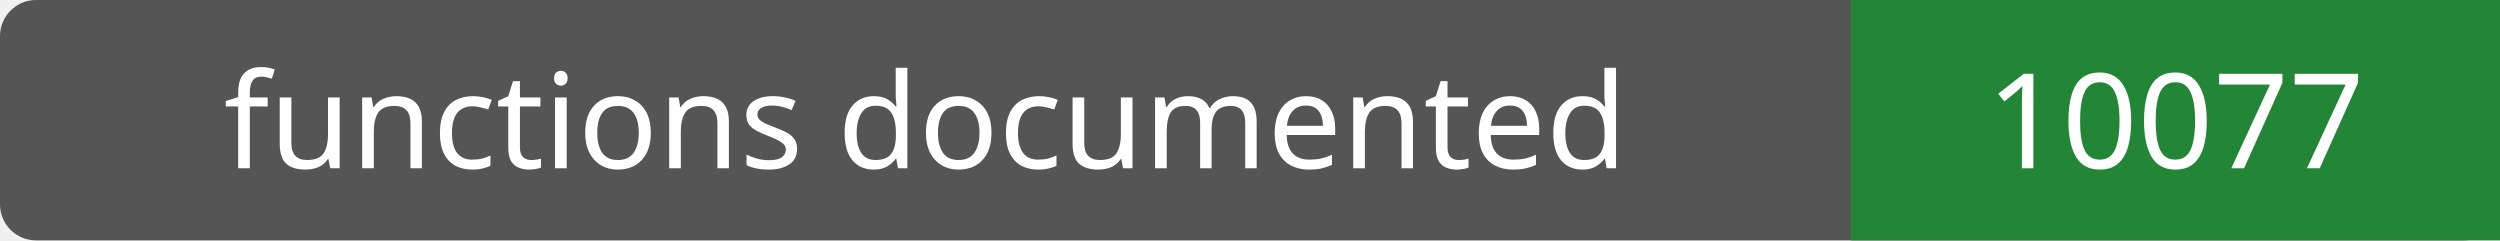
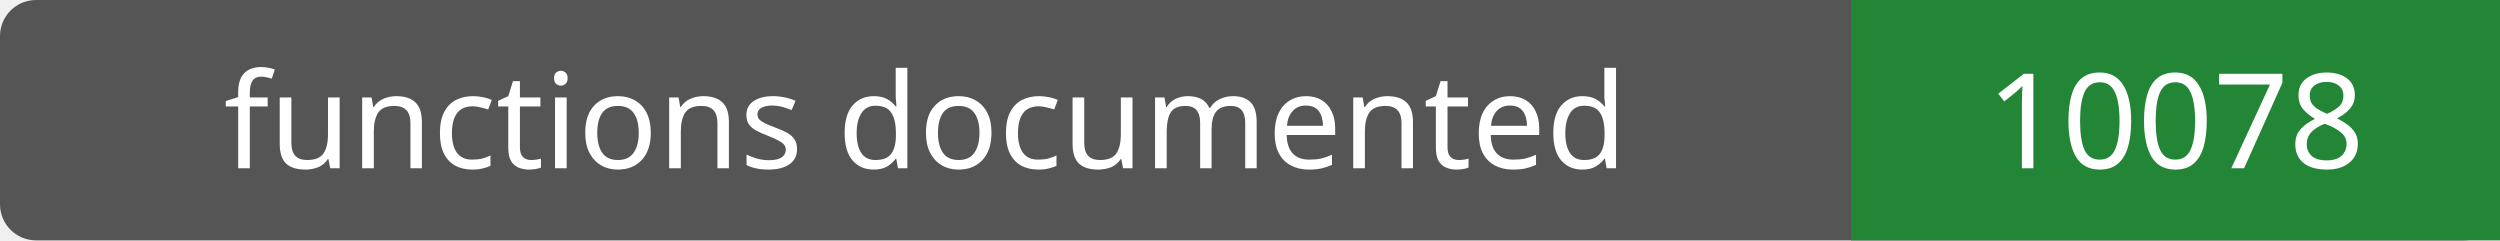
- <svg xmlns="http://www.w3.org/2000/svg" width="208" height="20" role="img" aria-label="functions documented: 10077">
+ <svg xmlns="http://www.w3.org/2000/svg" width="208" height="20" role="img" aria-label="functions documented: 10078">
  <rect width="208" height="20" rx="3" fill="#555" />
  <path fill="#238636" d="M154 0h54v20H154z" />
  <g fill="#fff" text-anchor="middle" font-family="Verdana,sans-serif" font-size="11">
    <text x="77.0" y="14">functions documented</text>
-     <text x="181.0" y="14">10077</text>
+     <text x="181.0" y="14">10078</text>
  </g>
</svg>
